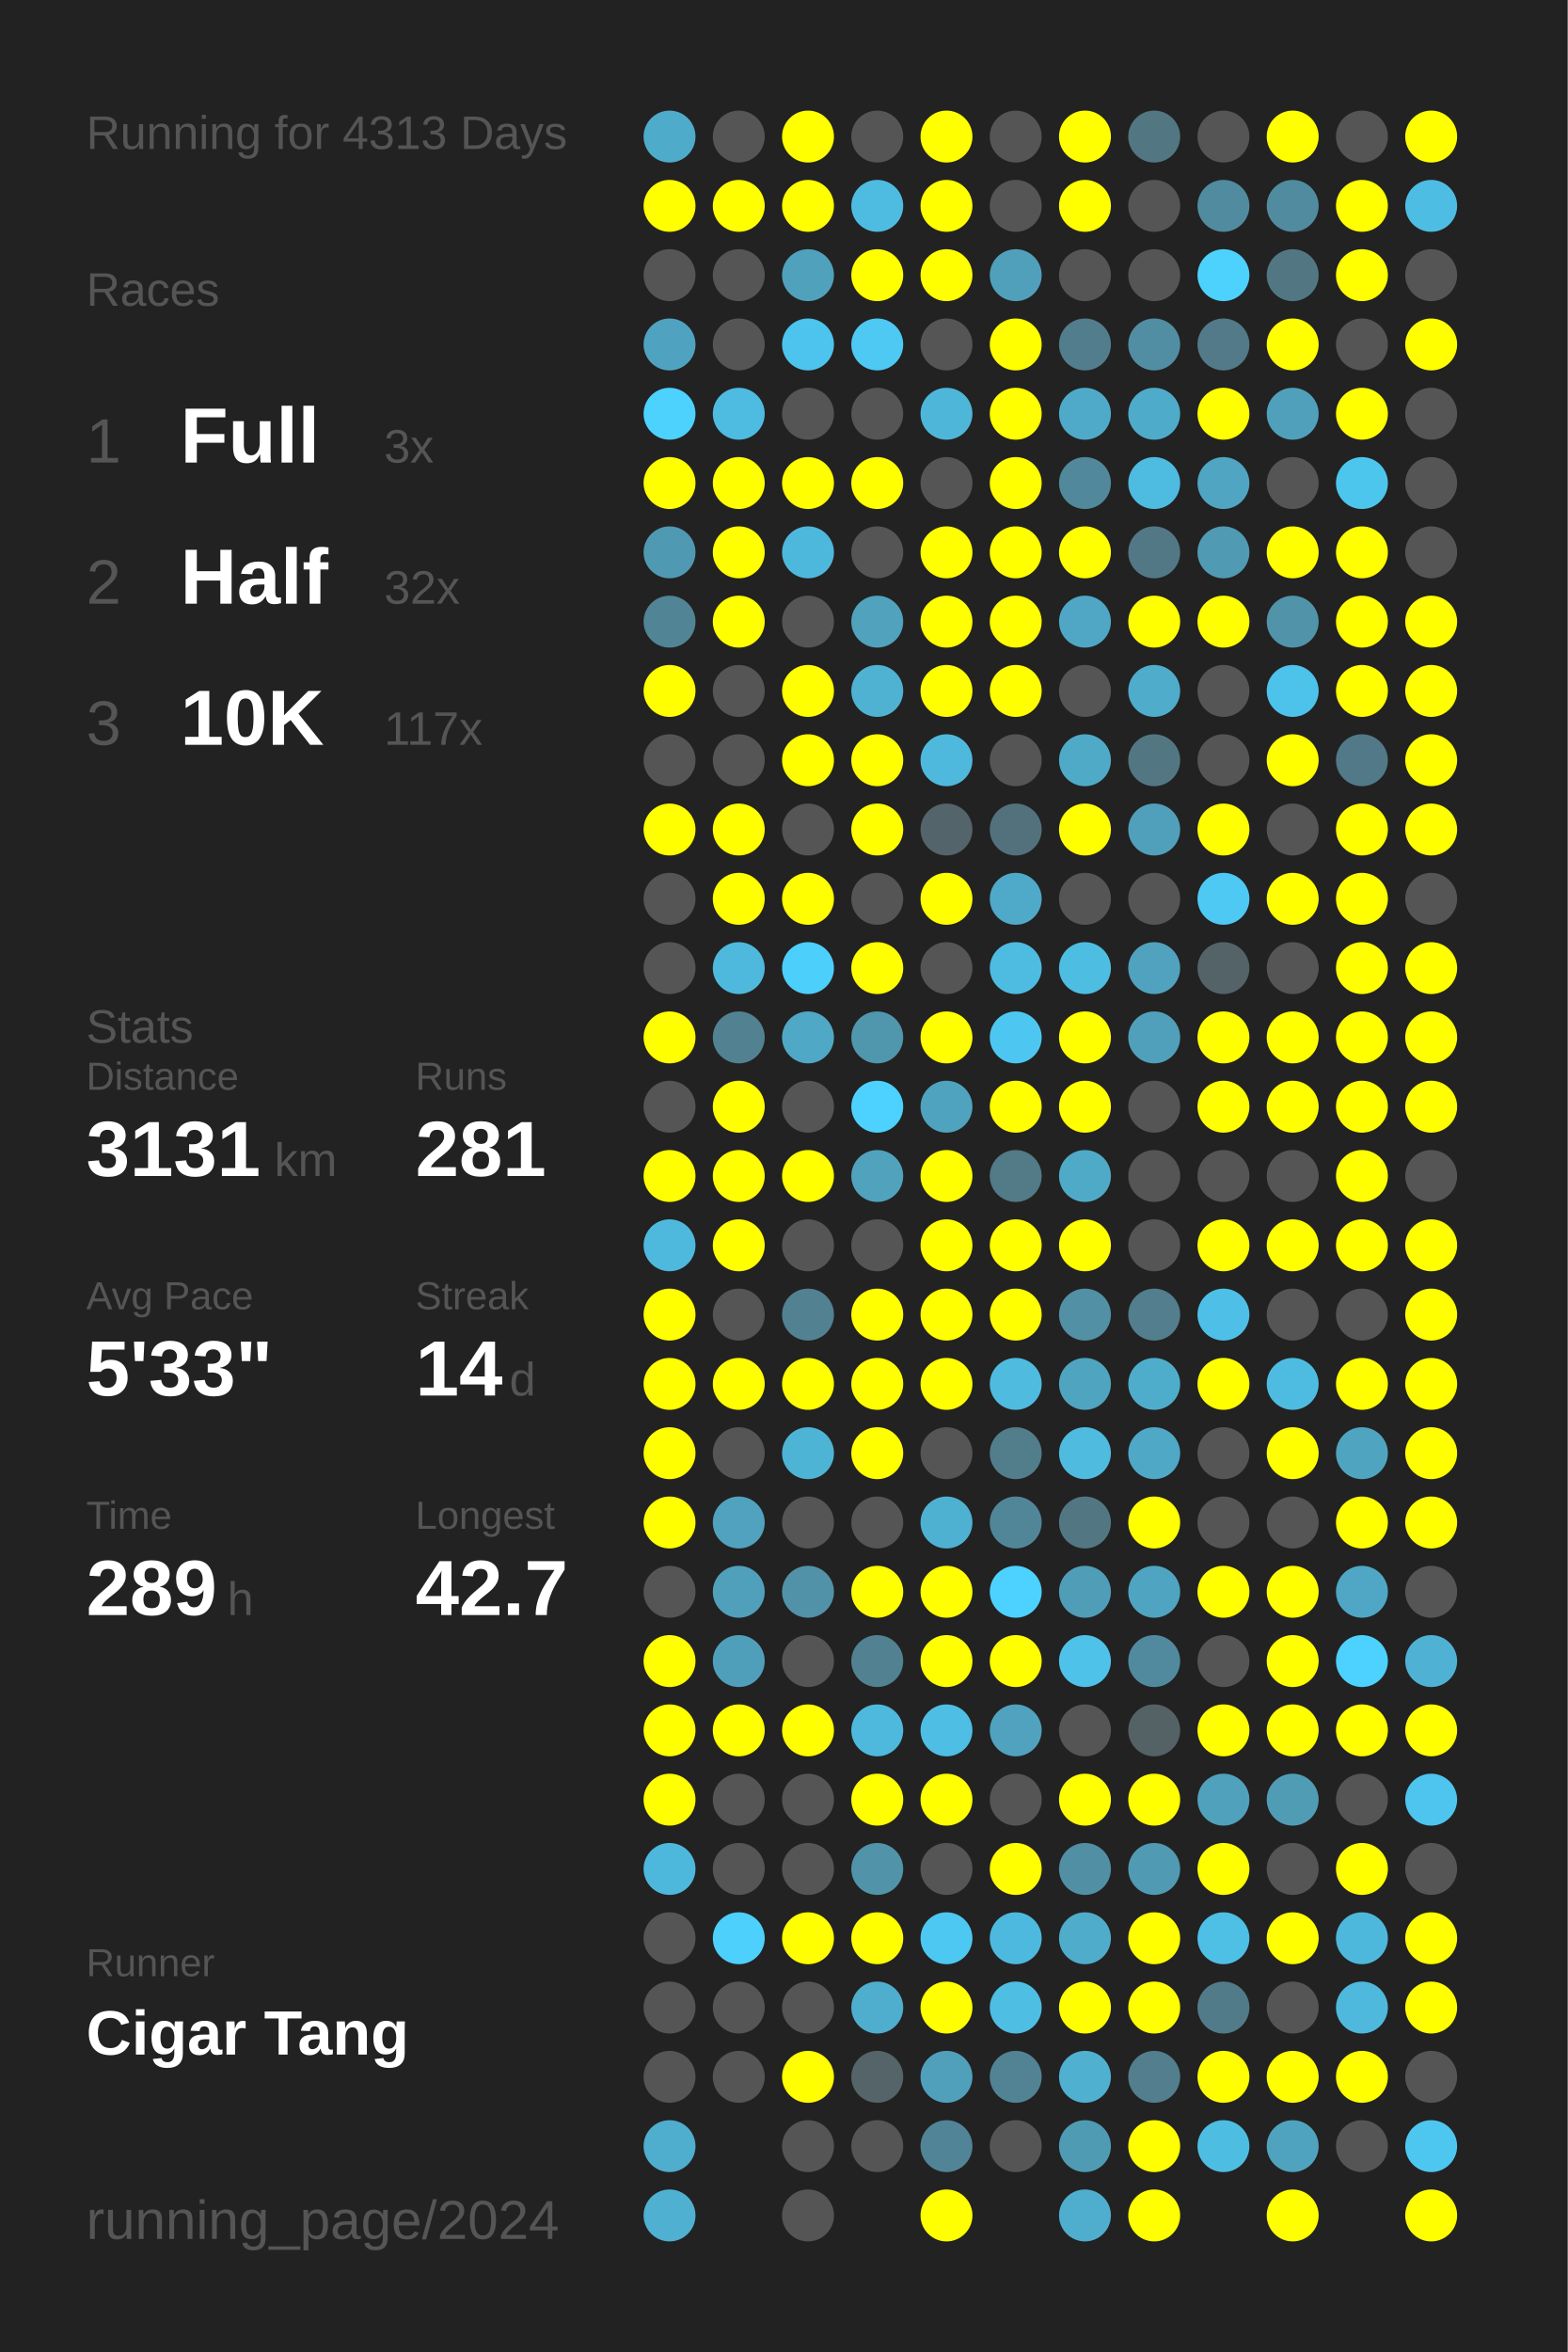
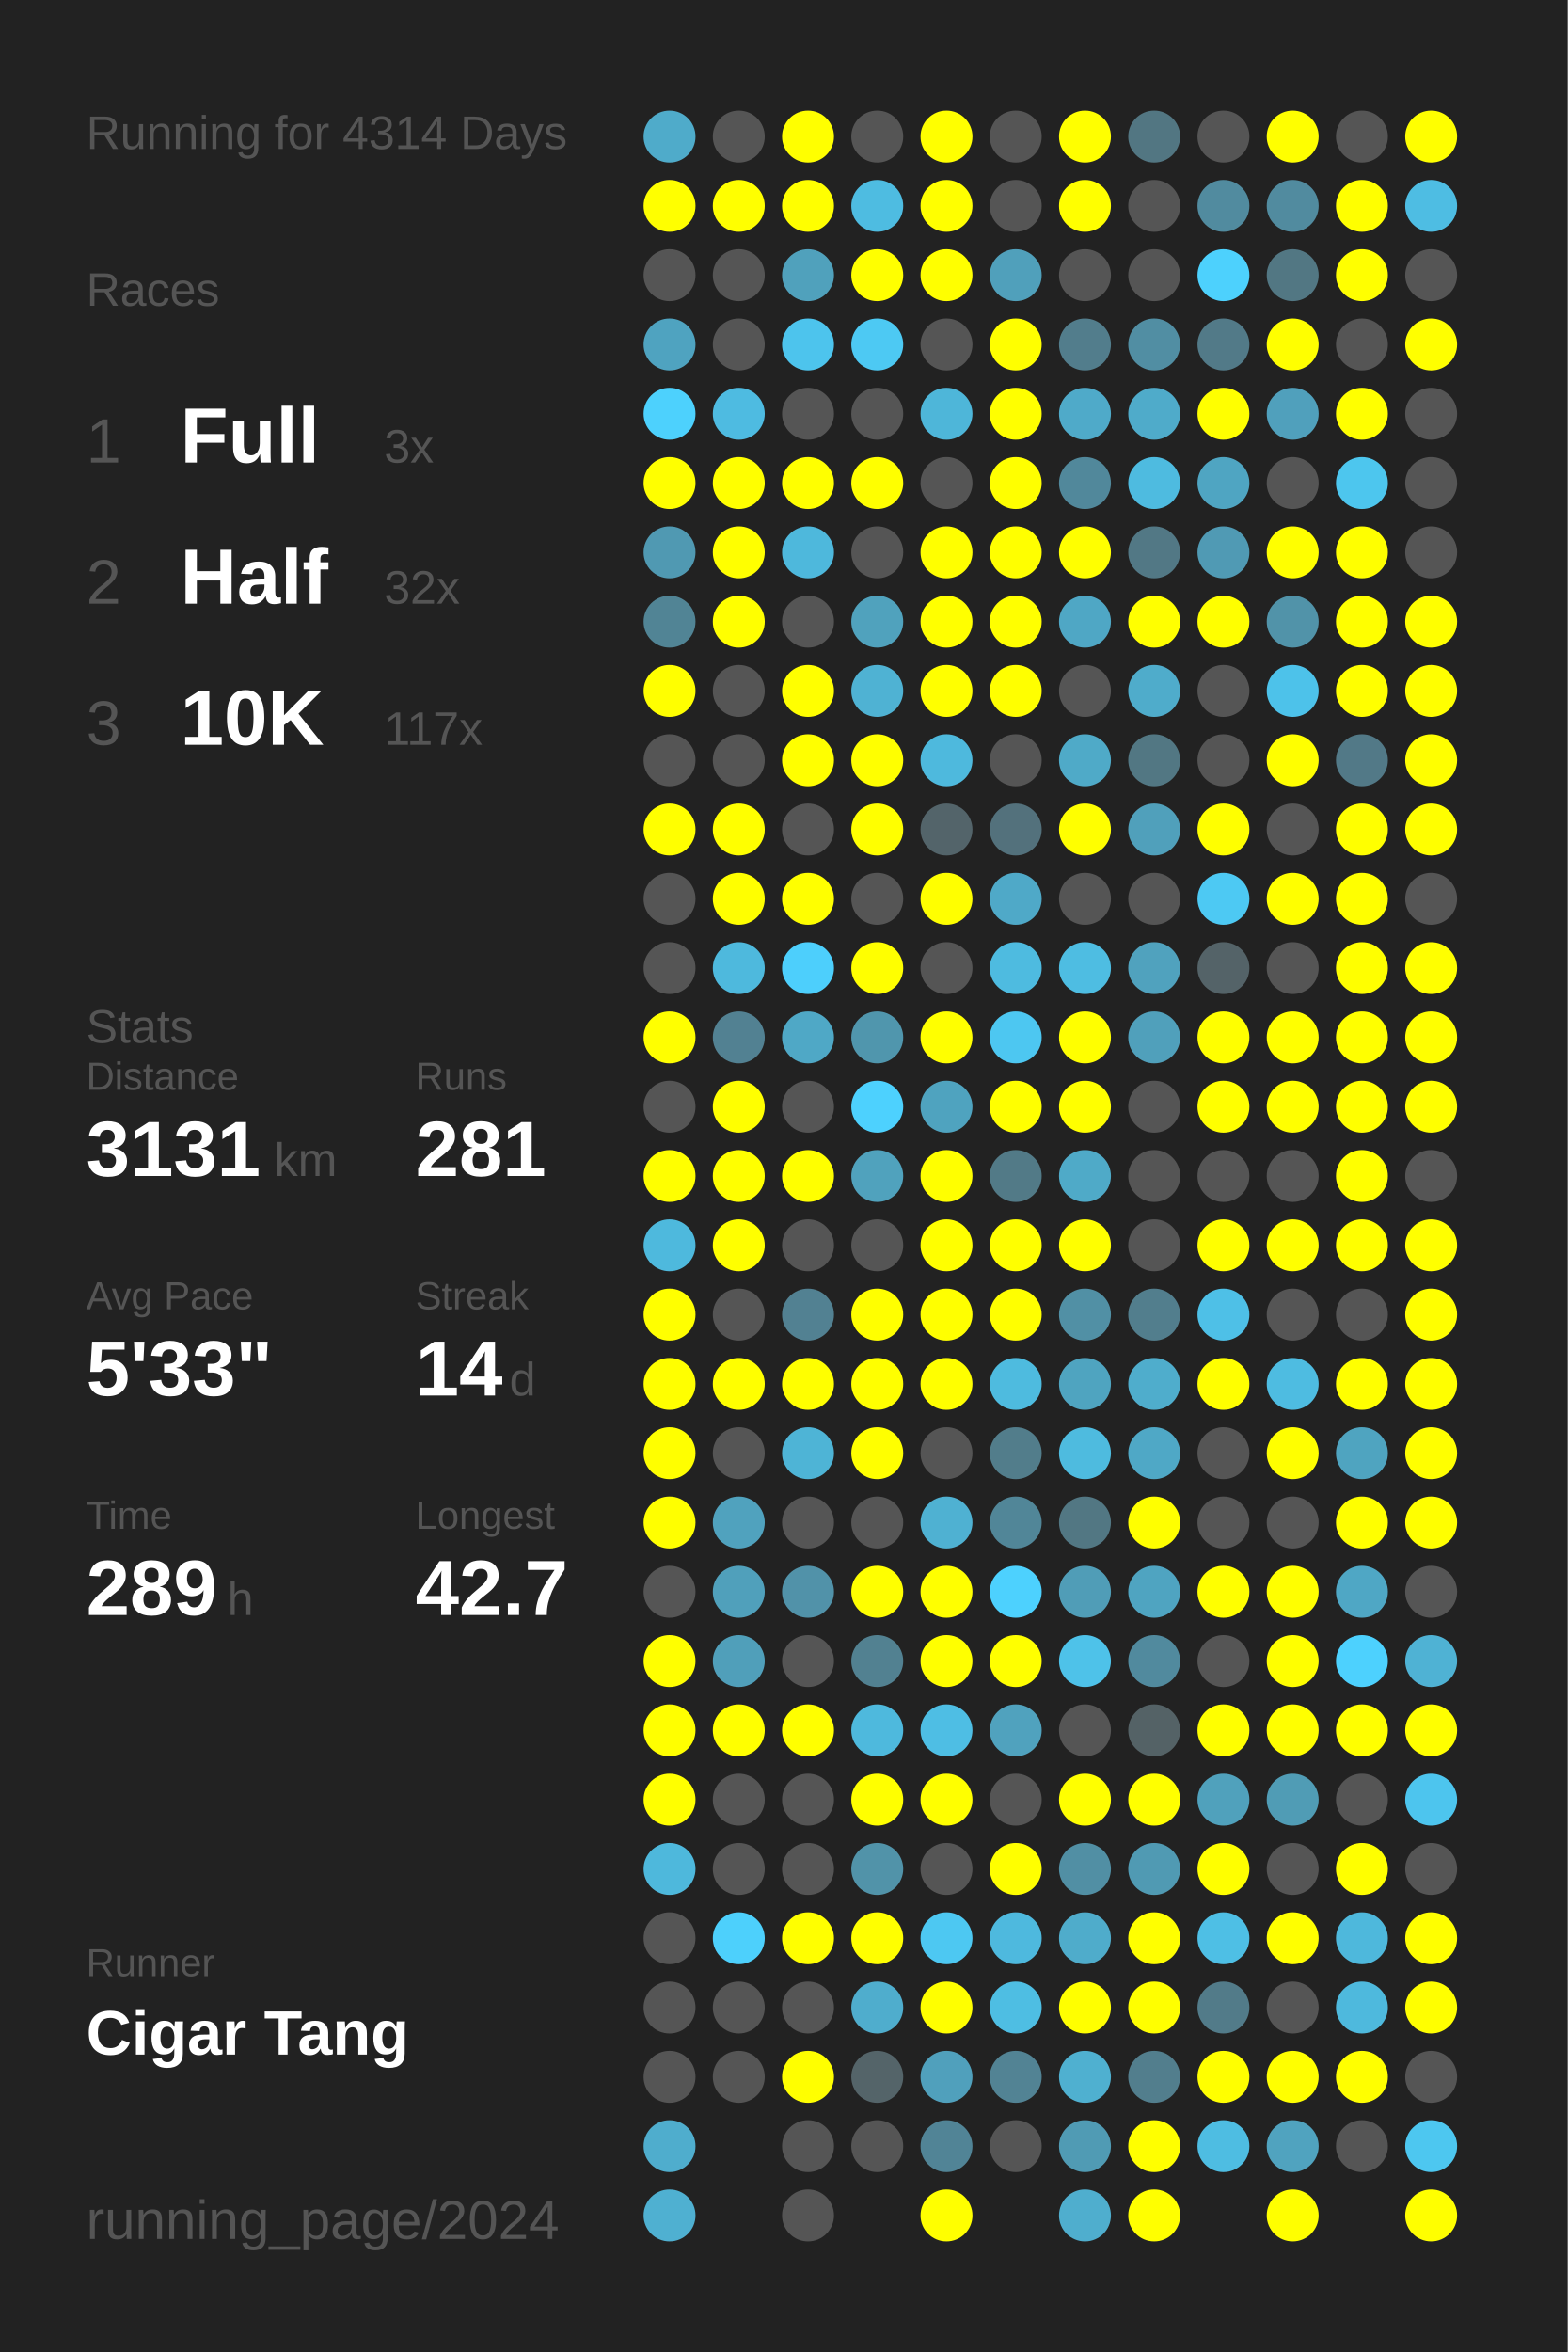
<svg xmlns="http://www.w3.org/2000/svg" baseProfile="full" height="300mm" version="1.1" viewBox="0,0,200,300" width="200mm">
  <defs />
  <rect fill="#222222" height="300" width="200" x="0" y="0" />
-   <text fill="#555555" style="font-size:6px; font-family:Arial;" x="11" y="19">Running for 4313 Days</text>
+   <text fill="#555555" style="font-size:6px; font-family:Arial;" x="11" y="19">Running for 4314 Days</text>
  <text fill="#555555" style="font-size:6px; font-family:Arial;" x="11" y="39">Races</text>
  <text fill="#555555" style="font-size:8px; font-family:Arial;" x="11" y="59">1</text>
  <text fill="#FFFFFF" style="font-size:10px; font-family:Arial; font-weight:bold;" x="23" y="59">Full</text>
  <text fill="#555555" style="font-size:6px; font-family:Arial;" x="49" y="59">3x</text>
  <text fill="#555555" style="font-size:8px; font-family:Arial;" x="11" y="77">2</text>
  <text fill="#FFFFFF" style="font-size:10px; font-family:Arial; font-weight:bold;" x="23" y="77">Half</text>
  <text fill="#555555" style="font-size:6px; font-family:Arial;" x="49" y="77">32x</text>
  <text fill="#555555" style="font-size:8px; font-family:Arial;" x="11" y="95">3</text>
  <text fill="#FFFFFF" style="font-size:10px; font-family:Arial; font-weight:bold;" x="23" y="95">10K</text>
  <text fill="#555555" style="font-size:6px; font-family:Arial;" x="49" y="95">117x</text>
  <text fill="#555555" style="font-size:6px; font-family:Arial;" x="11" y="133">Stats</text>
  <text fill="#555555" style="font-size:5px; font-family:Arial;" x="11" y="139">Distance</text>
  <text fill="#FFFFFF" style="font-size:10px; font-family:Arial; font-weight:bold;" x="11" y="150">3131</text>
  <text fill="#555555" style="font-size:6px; font-family:Arial;" x="35" y="150">km</text>
  <text fill="#555555" style="font-size:5px; font-family:Arial;" x="53" y="139">Runs</text>
  <text fill="#FFFFFF" style="font-size:10px; font-family:Arial; font-weight:bold;" x="53" y="150">281</text>
  <text fill="#555555" style="font-size:5px; font-family:Arial;" x="11" y="167">Avg Pace</text>
  <text fill="#FFFFFF" style="font-size:10px; font-family:Arial; font-weight:bold;" x="11" y="178">5'33"</text>
  <text fill="#555555" style="font-size:5px; font-family:Arial;" x="53" y="167">Streak</text>
  <text fill="#FFFFFF" style="font-size:10px; font-family:Arial; font-weight:bold;" x="53" y="178">14</text>
  <text fill="#555555" style="font-size:6px; font-family:Arial;" x="65" y="178">d</text>
  <text fill="#555555" style="font-size:5px; font-family:Arial;" x="11" y="195">Time</text>
  <text fill="#FFFFFF" style="font-size:10px; font-family:Arial; font-weight:bold;" x="11" y="206">289</text>
  <text fill="#555555" style="font-size:6px; font-family:Arial;" x="29" y="206">h</text>
  <text fill="#555555" style="font-size:5px; font-family:Arial;" x="53" y="195">Longest</text>
  <text fill="#FFFFFF" style="font-size:10px; font-family:Arial; font-weight:bold;" x="53" y="206">42.7</text>
  <text fill="#555555" style="font-size:5px; font-family:Arial;" x="11" y="252.065">Runner</text>
  <text fill="#FFFFFF" style="font-size:8px; font-family:Arial; font-weight:bold;" x="11" y="262.065">Cigar Tang</text>
  <text fill="#555555" style="font-size:7px; font-family:Arial;" x="11" y="285.581">running_page/2024</text>
  <circle cx="85.417" cy="17.419" fill="#4fabca" r="3.312" />
  <circle cx="85.417" cy="26.258" fill="#FFFF00" r="3.312" />
  <circle cx="85.417" cy="35.097" fill="#555555" r="3.312" />
  <circle cx="85.417" cy="43.935" fill="#4fa3c0" r="3.312" />
  <circle cx="85.417" cy="52.774" fill="#4dd1fd" r="3.312" />
  <circle cx="85.417" cy="61.613" fill="#FFFF00" r="3.312" />
  <circle cx="85.417" cy="70.452" fill="#5099b2" r="3.312" />
  <circle cx="85.417" cy="79.29" fill="#518495" r="3.312" />
  <circle cx="85.417" cy="88.129" fill="#FFFF00" r="3.312" />
  <circle cx="85.417" cy="96.968" fill="#555555" r="3.312" />
  <circle cx="85.417" cy="105.806" fill="#FFFF00" r="3.312" />
  <circle cx="85.417" cy="114.645" fill="#555555" r="3.312" />
  <circle cx="85.417" cy="123.484" fill="#555555" r="3.312" />
  <circle cx="85.417" cy="132.323" fill="#FFFF00" r="3.312" />
  <circle cx="85.417" cy="141.161" fill="#555555" r="3.312" />
  <circle cx="85.417" cy="150" fill="#FFFF00" r="3.312" />
  <circle cx="85.417" cy="158.839" fill="#4eb9dd" r="3.312" />
  <circle cx="85.417" cy="167.677" fill="#FFFF00" r="3.312" />
  <circle cx="85.417" cy="176.516" fill="#FFFF00" r="3.312" />
  <circle cx="85.417" cy="185.355" fill="#FFFF00" r="3.312" />
  <circle cx="85.417" cy="194.194" fill="#FFFF00" r="3.312" />
  <circle cx="85.417" cy="203.032" fill="#555555" r="3.312" />
  <circle cx="85.417" cy="211.871" fill="#FFFF00" r="3.312" />
  <circle cx="85.417" cy="220.71" fill="#FFFF00" r="3.312" />
  <circle cx="85.417" cy="229.548" fill="#FFFF00" r="3.312" />
  <circle cx="85.417" cy="238.387" fill="#4eb8dc" r="3.312" />
  <circle cx="85.417" cy="247.226" fill="#555555" r="3.312" />
  <circle cx="85.417" cy="256.065" fill="#555555" r="3.312" />
  <circle cx="85.417" cy="264.903" fill="#555555" r="3.312" />
  <circle cx="85.417" cy="273.742" fill="#4fadcd" r="3.312" />
  <circle cx="85.417" cy="282.581" fill="#4fb0d1" r="3.312" />
  <circle cx="94.25" cy="17.419" fill="#555555" r="3.312" />
  <circle cx="94.25" cy="26.258" fill="#FFFF00" r="3.312" />
  <circle cx="94.25" cy="35.097" fill="#555555" r="3.312" />
  <circle cx="94.25" cy="43.935" fill="#555555" r="3.312" />
  <circle cx="94.25" cy="52.774" fill="#4ebbe1" r="3.312" />
  <circle cx="94.25" cy="61.613" fill="#FFFF00" r="3.312" />
  <circle cx="94.25" cy="70.452" fill="#FFFF00" r="3.312" />
  <circle cx="94.25" cy="79.29" fill="#FFFF00" r="3.312" />
  <circle cx="94.25" cy="88.129" fill="#555555" r="3.312" />
  <circle cx="94.25" cy="96.968" fill="#555555" r="3.312" />
  <circle cx="94.25" cy="105.806" fill="#FFFF00" r="3.312" />
  <circle cx="94.25" cy="114.645" fill="#FFFF00" r="3.312" />
  <circle cx="94.25" cy="123.484" fill="#4eb9dd" r="3.312" />
  <circle cx="94.25" cy="132.323" fill="#528192" r="3.312" />
  <circle cx="94.25" cy="141.161" fill="#FFFF00" r="3.312" />
  <circle cx="94.25" cy="150" fill="#FFFF00" r="3.312" />
  <circle cx="94.25" cy="158.839" fill="#FFFF00" r="3.312" />
  <circle cx="94.25" cy="167.677" fill="#555555" r="3.312" />
  <circle cx="94.25" cy="176.516" fill="#FFFF00" r="3.312" />
  <circle cx="94.25" cy="185.355" fill="#555555" r="3.312" />
  <circle cx="94.25" cy="194.194" fill="#50a2be" r="3.312" />
  <circle cx="94.25" cy="203.032" fill="#50a0bb" r="3.312" />
  <circle cx="94.25" cy="211.871" fill="#509fba" r="3.312" />
  <circle cx="94.25" cy="220.71" fill="#FFFF00" r="3.312" />
  <circle cx="94.25" cy="229.548" fill="#555555" r="3.312" />
  <circle cx="94.25" cy="238.387" fill="#555555" r="3.312" />
  <circle cx="94.25" cy="247.226" fill="#4dd0fc" r="3.312" />
  <circle cx="94.25" cy="256.065" fill="#555555" r="3.312" />
  <circle cx="94.25" cy="264.903" fill="#555555" r="3.312" />
  <circle cx="103.083" cy="17.419" fill="#FFFF00" r="3.312" />
  <circle cx="103.083" cy="26.258" fill="#FFFF00" r="3.312" />
  <circle cx="103.083" cy="35.097" fill="#50a1bc" r="3.312" />
  <circle cx="103.083" cy="43.935" fill="#4dc4ed" r="3.312" />
  <circle cx="103.083" cy="52.774" fill="#555555" r="3.312" />
  <circle cx="103.083" cy="61.613" fill="#FFFF00" r="3.312" />
  <circle cx="103.083" cy="70.452" fill="#4eb8dc" r="3.312" />
  <circle cx="103.083" cy="79.29" fill="#555555" r="3.312" />
  <circle cx="103.083" cy="88.129" fill="#FFFF00" r="3.312" />
  <circle cx="103.083" cy="96.968" fill="#FFFF00" r="3.312" />
  <circle cx="103.083" cy="105.806" fill="#555555" r="3.312" />
  <circle cx="103.083" cy="114.645" fill="#FFFF00" r="3.312" />
  <circle cx="103.083" cy="123.484" fill="#4dcffc" r="3.312" />
  <circle cx="103.083" cy="132.323" fill="#4fa8c6" r="3.312" />
  <circle cx="103.083" cy="141.161" fill="#555555" r="3.312" />
  <circle cx="103.083" cy="150" fill="#FFFF00" r="3.312" />
  <circle cx="103.083" cy="158.839" fill="#555555" r="3.312" />
  <circle cx="103.083" cy="167.677" fill="#528192" r="3.312" />
  <circle cx="103.083" cy="176.516" fill="#FFFF00" r="3.312" />
  <circle cx="103.083" cy="185.355" fill="#4eb4d6" r="3.312" />
  <circle cx="103.083" cy="194.194" fill="#555555" r="3.312" />
  <circle cx="103.083" cy="203.032" fill="#5192a9" r="3.312" />
  <circle cx="103.083" cy="211.871" fill="#555555" r="3.312" />
  <circle cx="103.083" cy="220.71" fill="#FFFF00" r="3.312" />
  <circle cx="103.083" cy="229.548" fill="#555555" r="3.312" />
  <circle cx="103.083" cy="238.387" fill="#555555" r="3.312" />
  <circle cx="103.083" cy="247.226" fill="#FFFF00" r="3.312" />
  <circle cx="103.083" cy="256.065" fill="#555555" r="3.312" />
  <circle cx="103.083" cy="264.903" fill="#FFFF00" r="3.312" />
  <circle cx="103.083" cy="273.742" fill="#555555" r="3.312" />
  <circle cx="103.083" cy="282.581" fill="#555555" r="3.312" />
  <circle cx="111.917" cy="17.419" fill="#555555" r="3.312" />
  <circle cx="111.917" cy="26.258" fill="#4ebce1" r="3.312" />
  <circle cx="111.917" cy="35.097" fill="#FFFF00" r="3.312" />
  <circle cx="111.917" cy="43.935" fill="#4dc9f3" r="3.312" />
  <circle cx="111.917" cy="52.774" fill="#555555" r="3.312" />
  <circle cx="111.917" cy="61.613" fill="#FFFF00" r="3.312" />
  <circle cx="111.917" cy="70.452" fill="#555555" r="3.312" />
  <circle cx="111.917" cy="79.29" fill="#50a2bd" r="3.312" />
  <circle cx="111.917" cy="88.129" fill="#4fb2d3" r="3.312" />
  <circle cx="111.917" cy="96.968" fill="#FFFF00" r="3.312" />
  <circle cx="111.917" cy="105.806" fill="#FFFF00" r="3.312" />
  <circle cx="111.917" cy="114.645" fill="#555555" r="3.312" />
  <circle cx="111.917" cy="123.484" fill="#FFFF00" r="3.312" />
  <circle cx="111.917" cy="132.323" fill="#5096ad" r="3.312" />
  <circle cx="111.917" cy="141.161" fill="#4dd1fe" r="3.312" />
  <circle cx="111.917" cy="150" fill="#50a2bd" r="3.312" />
  <circle cx="111.917" cy="158.839" fill="#555555" r="3.312" />
  <circle cx="111.917" cy="167.677" fill="#FFFF00" r="3.312" />
  <circle cx="111.917" cy="176.516" fill="#FFFF00" r="3.312" />
  <circle cx="111.917" cy="185.355" fill="#FFFF00" r="3.312" />
  <circle cx="111.917" cy="194.194" fill="#555555" r="3.312" />
  <circle cx="111.917" cy="203.032" fill="#FFFF00" r="3.312" />
  <circle cx="111.917" cy="211.871" fill="#528191" r="3.312" />
  <circle cx="111.917" cy="220.71" fill="#4eb9dd" r="3.312" />
  <circle cx="111.917" cy="229.548" fill="#FFFF00" r="3.312" />
  <circle cx="111.917" cy="238.387" fill="#5193a9" r="3.312" />
  <circle cx="111.917" cy="247.226" fill="#FFFF00" r="3.312" />
  <circle cx="111.917" cy="256.065" fill="#4fadcd" r="3.312" />
  <circle cx="111.917" cy="264.903" fill="#546469" r="3.312" />
  <circle cx="111.917" cy="273.742" fill="#555555" r="3.312" />
  <circle cx="120.75" cy="17.419" fill="#FFFF00" r="3.312" />
  <circle cx="120.75" cy="26.258" fill="#FFFF00" r="3.312" />
  <circle cx="120.75" cy="35.097" fill="#FFFF00" r="3.312" />
  <circle cx="120.75" cy="43.935" fill="#555555" r="3.312" />
  <circle cx="120.75" cy="52.774" fill="#4eb6d9" r="3.312" />
  <circle cx="120.75" cy="61.613" fill="#555555" r="3.312" />
  <circle cx="120.75" cy="70.452" fill="#FFFF00" r="3.312" />
  <circle cx="120.75" cy="79.29" fill="#FFFF00" r="3.312" />
  <circle cx="120.75" cy="88.129" fill="#FFFF00" r="3.312" />
  <circle cx="120.75" cy="96.968" fill="#4eb9dd" r="3.312" />
  <circle cx="120.75" cy="105.806" fill="#53646a" r="3.312" />
  <circle cx="120.75" cy="114.645" fill="#FFFF00" r="3.312" />
  <circle cx="120.75" cy="123.484" fill="#555555" r="3.312" />
  <circle cx="120.75" cy="132.323" fill="#FFFF00" r="3.312" />
  <circle cx="120.75" cy="141.161" fill="#4fa3bf" r="3.312" />
  <circle cx="120.75" cy="150" fill="#FFFF00" r="3.312" />
  <circle cx="120.75" cy="158.839" fill="#FFFF00" r="3.312" />
  <circle cx="120.75" cy="167.677" fill="#FFFF00" r="3.312" />
  <circle cx="120.75" cy="176.516" fill="#FFFF00" r="3.312" />
  <circle cx="120.75" cy="185.355" fill="#555555" r="3.312" />
  <circle cx="120.75" cy="194.194" fill="#4fb1d2" r="3.312" />
  <circle cx="120.75" cy="203.032" fill="#FFFF00" r="3.312" />
  <circle cx="120.75" cy="211.871" fill="#FFFF00" r="3.312" />
  <circle cx="120.75" cy="220.71" fill="#4ebee4" r="3.312" />
  <circle cx="120.75" cy="229.548" fill="#FFFF00" r="3.312" />
  <circle cx="120.75" cy="238.387" fill="#555555" r="3.312" />
  <circle cx="120.75" cy="247.226" fill="#4dc8f2" r="3.312" />
  <circle cx="120.75" cy="256.065" fill="#FFFF00" r="3.312" />
  <circle cx="120.75" cy="264.903" fill="#50a0bc" r="3.312" />
  <circle cx="120.75" cy="273.742" fill="#518496" r="3.312" />
  <circle cx="120.75" cy="282.581" fill="#FFFF00" r="3.312" />
  <circle cx="129.583" cy="17.419" fill="#555555" r="3.312" />
  <circle cx="129.583" cy="26.258" fill="#555555" r="3.312" />
  <circle cx="129.583" cy="35.097" fill="#50a0bb" r="3.312" />
  <circle cx="129.583" cy="43.935" fill="#FFFF00" r="3.312" />
  <circle cx="129.583" cy="52.774" fill="#FFFF00" r="3.312" />
  <circle cx="129.583" cy="61.613" fill="#FFFF00" r="3.312" />
  <circle cx="129.583" cy="70.452" fill="#FFFF00" r="3.312" />
  <circle cx="129.583" cy="79.29" fill="#FFFF00" r="3.312" />
  <circle cx="129.583" cy="88.129" fill="#FFFF00" r="3.312" />
  <circle cx="129.583" cy="96.968" fill="#555555" r="3.312" />
  <circle cx="129.583" cy="105.806" fill="#53717c" r="3.312" />
  <circle cx="129.583" cy="114.645" fill="#4fa9c8" r="3.312" />
  <circle cx="129.583" cy="123.484" fill="#4ebbe0" r="3.312" />
  <circle cx="129.583" cy="132.323" fill="#4dc7f1" r="3.312" />
  <circle cx="129.583" cy="141.161" fill="#FFFF00" r="3.312" />
  <circle cx="129.583" cy="150" fill="#527a87" r="3.312" />
  <circle cx="129.583" cy="158.839" fill="#FFFF00" r="3.312" />
  <circle cx="129.583" cy="167.677" fill="#FFFF00" r="3.312" />
  <circle cx="129.583" cy="176.516" fill="#4ebbdf" r="3.312" />
  <circle cx="129.583" cy="185.355" fill="#527d8b" r="3.312" />
  <circle cx="129.583" cy="194.194" fill="#518698" r="3.312" />
  <circle cx="129.583" cy="203.032" fill="#4dd1fe" r="3.312" />
  <circle cx="129.583" cy="211.871" fill="#FFFF00" r="3.312" />
  <circle cx="129.583" cy="220.71" fill="#50a2be" r="3.312" />
  <circle cx="129.583" cy="229.548" fill="#555555" r="3.312" />
  <circle cx="129.583" cy="238.387" fill="#FFFF00" r="3.312" />
  <circle cx="129.583" cy="247.226" fill="#4eb9de" r="3.312" />
  <circle cx="129.583" cy="256.065" fill="#4ebee3" r="3.312" />
  <circle cx="129.583" cy="264.903" fill="#528394" r="3.312" />
  <circle cx="129.583" cy="273.742" fill="#555555" r="3.312" />
  <circle cx="138.417" cy="17.419" fill="#FFFF00" r="3.312" />
  <circle cx="138.417" cy="26.258" fill="#FFFF00" r="3.312" />
  <circle cx="138.417" cy="35.097" fill="#555555" r="3.312" />
  <circle cx="138.417" cy="43.935" fill="#527d8c" r="3.312" />
  <circle cx="138.417" cy="52.774" fill="#4faac9" r="3.312" />
  <circle cx="138.417" cy="61.613" fill="#51889b" r="3.312" />
  <circle cx="138.417" cy="70.452" fill="#FFFF00" r="3.312" />
  <circle cx="138.417" cy="79.29" fill="#4fa7c5" r="3.312" />
  <circle cx="138.417" cy="88.129" fill="#555555" r="3.312" />
  <circle cx="138.417" cy="96.968" fill="#4faac8" r="3.312" />
  <circle cx="138.417" cy="105.806" fill="#FFFF00" r="3.312" />
  <circle cx="138.417" cy="114.645" fill="#555555" r="3.312" />
  <circle cx="138.417" cy="123.484" fill="#4ebde2" r="3.312" />
  <circle cx="138.417" cy="132.323" fill="#FFFF00" r="3.312" />
  <circle cx="138.417" cy="141.161" fill="#FFFF00" r="3.312" />
  <circle cx="138.417" cy="150" fill="#4faac8" r="3.312" />
  <circle cx="138.417" cy="158.839" fill="#FFFF00" r="3.312" />
  <circle cx="138.417" cy="167.677" fill="#5190a5" r="3.312" />
  <circle cx="138.417" cy="176.516" fill="#4fa4c0" r="3.312" />
  <circle cx="138.417" cy="185.355" fill="#4ebbdf" r="3.312" />
  <circle cx="138.417" cy="194.194" fill="#527783" r="3.312" />
  <circle cx="138.417" cy="203.032" fill="#509db7" r="3.312" />
  <circle cx="138.417" cy="211.871" fill="#4ec2e9" r="3.312" />
  <circle cx="138.417" cy="220.71" fill="#555555" r="3.312" />
  <circle cx="138.417" cy="229.548" fill="#FFFF00" r="3.312" />
  <circle cx="138.417" cy="238.387" fill="#518fa4" r="3.312" />
  <circle cx="138.417" cy="247.226" fill="#4faccb" r="3.312" />
  <circle cx="138.417" cy="256.065" fill="#FFFF00" r="3.312" />
  <circle cx="138.417" cy="264.903" fill="#4fb0d0" r="3.312" />
  <circle cx="138.417" cy="273.742" fill="#509bb4" r="3.312" />
  <circle cx="138.417" cy="282.581" fill="#4faece" r="3.312" />
  <circle cx="147.25" cy="17.419" fill="#527682" r="3.312" />
  <circle cx="147.25" cy="26.258" fill="#555555" r="3.312" />
  <circle cx="147.25" cy="35.097" fill="#555555" r="3.312" />
  <circle cx="147.25" cy="43.935" fill="#518ea3" r="3.312" />
  <circle cx="147.25" cy="52.774" fill="#4fabca" r="3.312" />
  <circle cx="147.25" cy="61.613" fill="#4ebbe0" r="3.312" />
  <circle cx="147.25" cy="70.452" fill="#527885" r="3.312" />
  <circle cx="147.25" cy="79.29" fill="#FFFF00" r="3.312" />
  <circle cx="147.25" cy="88.129" fill="#4faccb" r="3.312" />
  <circle cx="147.25" cy="96.968" fill="#527783" r="3.312" />
  <circle cx="147.25" cy="105.806" fill="#50a0bb" r="3.312" />
  <circle cx="147.25" cy="114.645" fill="#555555" r="3.312" />
  <circle cx="147.25" cy="123.484" fill="#50a2be" r="3.312" />
  <circle cx="147.25" cy="132.323" fill="#50a0bb" r="3.312" />
  <circle cx="147.25" cy="141.161" fill="#555555" r="3.312" />
  <circle cx="147.25" cy="150" fill="#555555" r="3.312" />
  <circle cx="147.25" cy="158.839" fill="#555555" r="3.312" />
  <circle cx="147.25" cy="167.677" fill="#527e8d" r="3.312" />
  <circle cx="147.25" cy="176.516" fill="#4fadcc" r="3.312" />
  <circle cx="147.25" cy="185.355" fill="#4fa8c6" r="3.312" />
  <circle cx="147.25" cy="194.194" fill="#FFFF00" r="3.312" />
  <circle cx="147.25" cy="203.032" fill="#4fa4c1" r="3.312" />
  <circle cx="147.25" cy="211.871" fill="#518a9e" r="3.312" />
  <circle cx="147.25" cy="220.71" fill="#546266" r="3.312" />
  <circle cx="147.25" cy="229.548" fill="#FFFF00" r="3.312" />
  <circle cx="147.25" cy="238.387" fill="#509ab3" r="3.312" />
  <circle cx="147.25" cy="247.226" fill="#FFFF00" r="3.312" />
  <circle cx="147.25" cy="256.065" fill="#FFFF00" r="3.312" />
  <circle cx="147.25" cy="264.903" fill="#527e8d" r="3.312" />
  <circle cx="147.25" cy="273.742" fill="#FFFF00" r="3.312" />
  <circle cx="147.25" cy="282.581" fill="#FFFF00" r="3.312" />
  <circle cx="156.083" cy="17.419" fill="#555555" r="3.312" />
  <circle cx="156.083" cy="26.258" fill="#518b9f" r="3.312" />
  <circle cx="156.083" cy="35.097" fill="#4dd1fd" r="3.312" />
  <circle cx="156.083" cy="43.935" fill="#527a88" r="3.312" />
  <circle cx="156.083" cy="52.774" fill="#FFFF00" r="3.312" />
  <circle cx="156.083" cy="61.613" fill="#4fa5c2" r="3.312" />
  <circle cx="156.083" cy="70.452" fill="#509ab4" r="3.312" />
  <circle cx="156.083" cy="79.29" fill="#FFFF00" r="3.312" />
  <circle cx="156.083" cy="88.129" fill="#555555" r="3.312" />
  <circle cx="156.083" cy="96.968" fill="#555555" r="3.312" />
  <circle cx="156.083" cy="105.806" fill="#FFFF00" r="3.312" />
  <circle cx="156.083" cy="114.645" fill="#4dc9f3" r="3.312" />
  <circle cx="156.083" cy="123.484" fill="#546368" r="3.312" />
  <circle cx="156.083" cy="132.323" fill="#FFFF00" r="3.312" />
  <circle cx="156.083" cy="141.161" fill="#FFFF00" r="3.312" />
  <circle cx="156.083" cy="150" fill="#555555" r="3.312" />
  <circle cx="156.083" cy="158.839" fill="#FFFF00" r="3.312" />
  <circle cx="156.083" cy="167.677" fill="#4ec0e7" r="3.312" />
  <circle cx="156.083" cy="176.516" fill="#FFFF00" r="3.312" />
  <circle cx="156.083" cy="185.355" fill="#555555" r="3.312" />
  <circle cx="156.083" cy="194.194" fill="#555555" r="3.312" />
  <circle cx="156.083" cy="203.032" fill="#FFFF00" r="3.312" />
  <circle cx="156.083" cy="211.871" fill="#555555" r="3.312" />
  <circle cx="156.083" cy="220.71" fill="#FFFF00" r="3.312" />
  <circle cx="156.083" cy="229.548" fill="#50a1bc" r="3.312" />
  <circle cx="156.083" cy="238.387" fill="#FFFF00" r="3.312" />
  <circle cx="156.083" cy="247.226" fill="#4ebfe5" r="3.312" />
  <circle cx="156.083" cy="256.065" fill="#527b89" r="3.312" />
  <circle cx="156.083" cy="264.903" fill="#FFFF00" r="3.312" />
  <circle cx="156.083" cy="273.742" fill="#4ebde2" r="3.312" />
  <circle cx="164.917" cy="17.419" fill="#FFFF00" r="3.312" />
  <circle cx="164.917" cy="26.258" fill="#518b9f" r="3.312" />
  <circle cx="164.917" cy="35.097" fill="#527783" r="3.312" />
  <circle cx="164.917" cy="43.935" fill="#FFFF00" r="3.312" />
  <circle cx="164.917" cy="52.774" fill="#50a0bc" r="3.312" />
  <circle cx="164.917" cy="61.613" fill="#555555" r="3.312" />
  <circle cx="164.917" cy="70.452" fill="#FFFF00" r="3.312" />
  <circle cx="164.917" cy="79.29" fill="#5193a9" r="3.312" />
  <circle cx="164.917" cy="88.129" fill="#4dc2ea" r="3.312" />
  <circle cx="164.917" cy="96.968" fill="#FFFF00" r="3.312" />
  <circle cx="164.917" cy="105.806" fill="#555555" r="3.312" />
  <circle cx="164.917" cy="114.645" fill="#FFFF00" r="3.312" />
  <circle cx="164.917" cy="123.484" fill="#555555" r="3.312" />
  <circle cx="164.917" cy="132.323" fill="#FFFF00" r="3.312" />
  <circle cx="164.917" cy="141.161" fill="#FFFF00" r="3.312" />
  <circle cx="164.917" cy="150" fill="#555555" r="3.312" />
  <circle cx="164.917" cy="158.839" fill="#FFFF00" r="3.312" />
  <circle cx="164.917" cy="167.677" fill="#555555" r="3.312" />
  <circle cx="164.917" cy="176.516" fill="#4ebce1" r="3.312" />
  <circle cx="164.917" cy="185.355" fill="#FFFF00" r="3.312" />
  <circle cx="164.917" cy="194.194" fill="#555555" r="3.312" />
  <circle cx="164.917" cy="203.032" fill="#FFFF00" r="3.312" />
  <circle cx="164.917" cy="211.871" fill="#FFFF00" r="3.312" />
  <circle cx="164.917" cy="220.71" fill="#FFFF00" r="3.312" />
  <circle cx="164.917" cy="229.548" fill="#509cb5" r="3.312" />
  <circle cx="164.917" cy="238.387" fill="#555555" r="3.312" />
  <circle cx="164.917" cy="247.226" fill="#FFFF00" r="3.312" />
  <circle cx="164.917" cy="256.065" fill="#555555" r="3.312" />
  <circle cx="164.917" cy="264.903" fill="#FFFF00" r="3.312" />
  <circle cx="164.917" cy="273.742" fill="#50a3bf" r="3.312" />
  <circle cx="164.917" cy="282.581" fill="#FFFF00" r="3.312" />
  <circle cx="173.75" cy="17.419" fill="#555555" r="3.312" />
  <circle cx="173.75" cy="26.258" fill="#FFFF00" r="3.312" />
  <circle cx="173.75" cy="35.097" fill="#FFFF00" r="3.312" />
  <circle cx="173.75" cy="43.935" fill="#555555" r="3.312" />
  <circle cx="173.75" cy="52.774" fill="#FFFF00" r="3.312" />
  <circle cx="173.75" cy="61.613" fill="#4dc6ee" r="3.312" />
  <circle cx="173.75" cy="70.452" fill="#FFFF00" r="3.312" />
  <circle cx="173.75" cy="79.29" fill="#FFFF00" r="3.312" />
  <circle cx="173.75" cy="88.129" fill="#FFFF00" r="3.312" />
  <circle cx="173.75" cy="96.968" fill="#527987" r="3.312" />
  <circle cx="173.75" cy="105.806" fill="#FFFF00" r="3.312" />
  <circle cx="173.75" cy="114.645" fill="#FFFF00" r="3.312" />
  <circle cx="173.75" cy="123.484" fill="#FFFF00" r="3.312" />
  <circle cx="173.75" cy="132.323" fill="#FFFF00" r="3.312" />
  <circle cx="173.75" cy="141.161" fill="#FFFF00" r="3.312" />
  <circle cx="173.75" cy="150" fill="#FFFF00" r="3.312" />
  <circle cx="173.75" cy="158.839" fill="#FFFF00" r="3.312" />
  <circle cx="173.75" cy="167.677" fill="#555555" r="3.312" />
  <circle cx="173.75" cy="176.516" fill="#FFFF00" r="3.312" />
  <circle cx="173.75" cy="185.355" fill="#4fa4c0" r="3.312" />
  <circle cx="173.75" cy="194.194" fill="#FFFF00" r="3.312" />
  <circle cx="173.75" cy="203.032" fill="#4fa7c5" r="3.312" />
  <circle cx="173.75" cy="211.871" fill="#4dd1fe" r="3.312" />
  <circle cx="173.75" cy="220.71" fill="#FFFF00" r="3.312" />
  <circle cx="173.75" cy="229.548" fill="#555555" r="3.312" />
  <circle cx="173.75" cy="238.387" fill="#FFFF00" r="3.312" />
  <circle cx="173.75" cy="247.226" fill="#4eb8dc" r="3.312" />
  <circle cx="173.75" cy="256.065" fill="#4eb9dd" r="3.312" />
  <circle cx="173.75" cy="264.903" fill="#FFFF00" r="3.312" />
  <circle cx="173.75" cy="273.742" fill="#555555" r="3.312" />
  <circle cx="182.583" cy="17.419" fill="#FFFF00" r="3.312" />
  <circle cx="182.583" cy="26.258" fill="#4ebde3" r="3.312" />
  <circle cx="182.583" cy="35.097" fill="#555555" r="3.312" />
  <circle cx="182.583" cy="43.935" fill="#FFFF00" r="3.312" />
  <circle cx="182.583" cy="52.774" fill="#555555" r="3.312" />
  <circle cx="182.583" cy="61.613" fill="#555555" r="3.312" />
  <circle cx="182.583" cy="70.452" fill="#555555" r="3.312" />
  <circle cx="182.583" cy="79.29" fill="#FFFF00" r="3.312" />
  <circle cx="182.583" cy="88.129" fill="#FFFF00" r="3.312" />
  <circle cx="182.583" cy="96.968" fill="#FFFF00" r="3.312" />
  <circle cx="182.583" cy="105.806" fill="#FFFF00" r="3.312" />
  <circle cx="182.583" cy="114.645" fill="#555555" r="3.312" />
  <circle cx="182.583" cy="123.484" fill="#FFFF00" r="3.312" />
  <circle cx="182.583" cy="132.323" fill="#FFFF00" r="3.312" />
  <circle cx="182.583" cy="141.161" fill="#FFFF00" r="3.312" />
  <circle cx="182.583" cy="150" fill="#555555" r="3.312" />
  <circle cx="182.583" cy="158.839" fill="#FFFF00" r="3.312" />
  <circle cx="182.583" cy="167.677" fill="#FFFF00" r="3.312" />
  <circle cx="182.583" cy="176.516" fill="#FFFF00" r="3.312" />
  <circle cx="182.583" cy="185.355" fill="#FFFF00" r="3.312" />
  <circle cx="182.583" cy="194.194" fill="#FFFF00" r="3.312" />
  <circle cx="182.583" cy="203.032" fill="#555555" r="3.312" />
  <circle cx="182.583" cy="211.871" fill="#4fb2d4" r="3.312" />
  <circle cx="182.583" cy="220.71" fill="#FFFF00" r="3.312" />
  <circle cx="182.583" cy="229.548" fill="#4dc5ee" r="3.312" />
  <circle cx="182.583" cy="238.387" fill="#555555" r="3.312" />
  <circle cx="182.583" cy="247.226" fill="#FFFF00" r="3.312" />
  <circle cx="182.583" cy="256.065" fill="#FFFF00" r="3.312" />
  <circle cx="182.583" cy="264.903" fill="#555555" r="3.312" />
  <circle cx="182.583" cy="273.742" fill="#4dc7f0" r="3.312" />
  <circle cx="182.583" cy="282.581" fill="#FFFF00" r="3.312" />
</svg>
